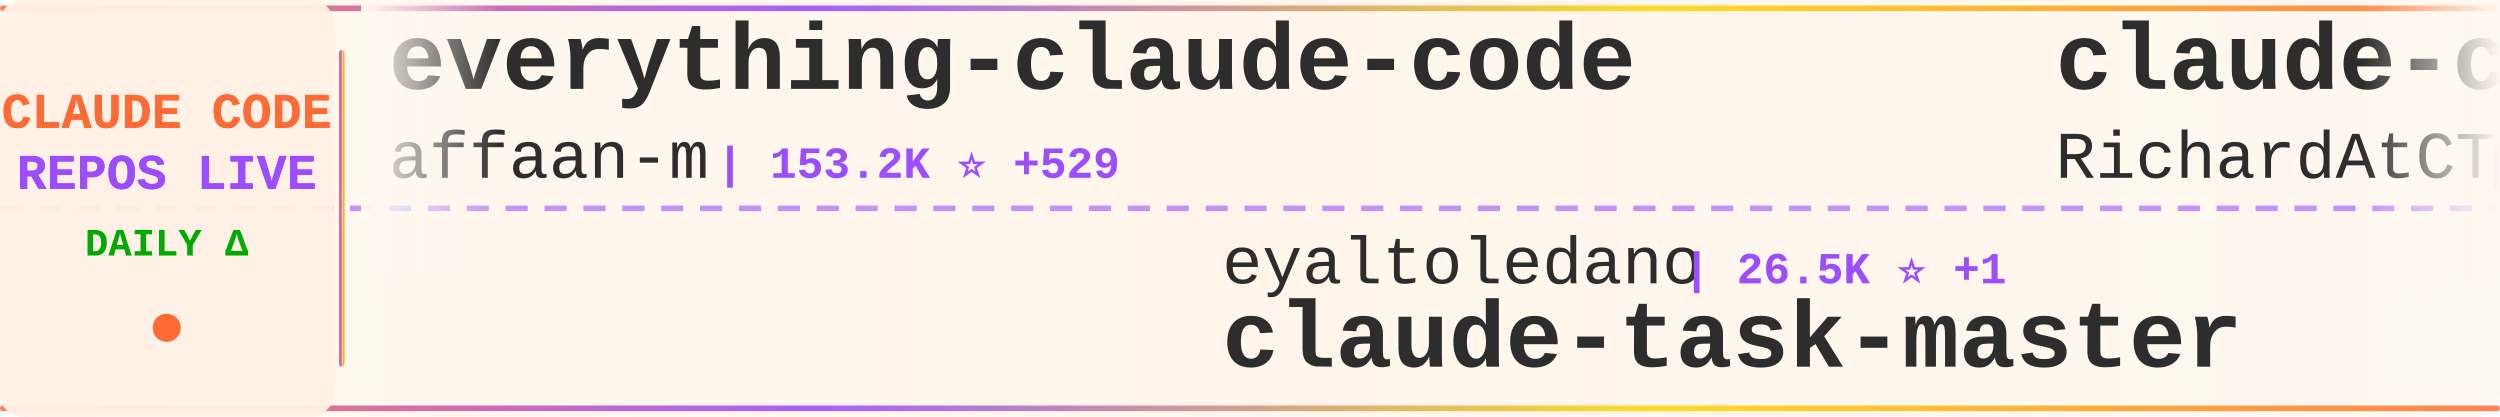
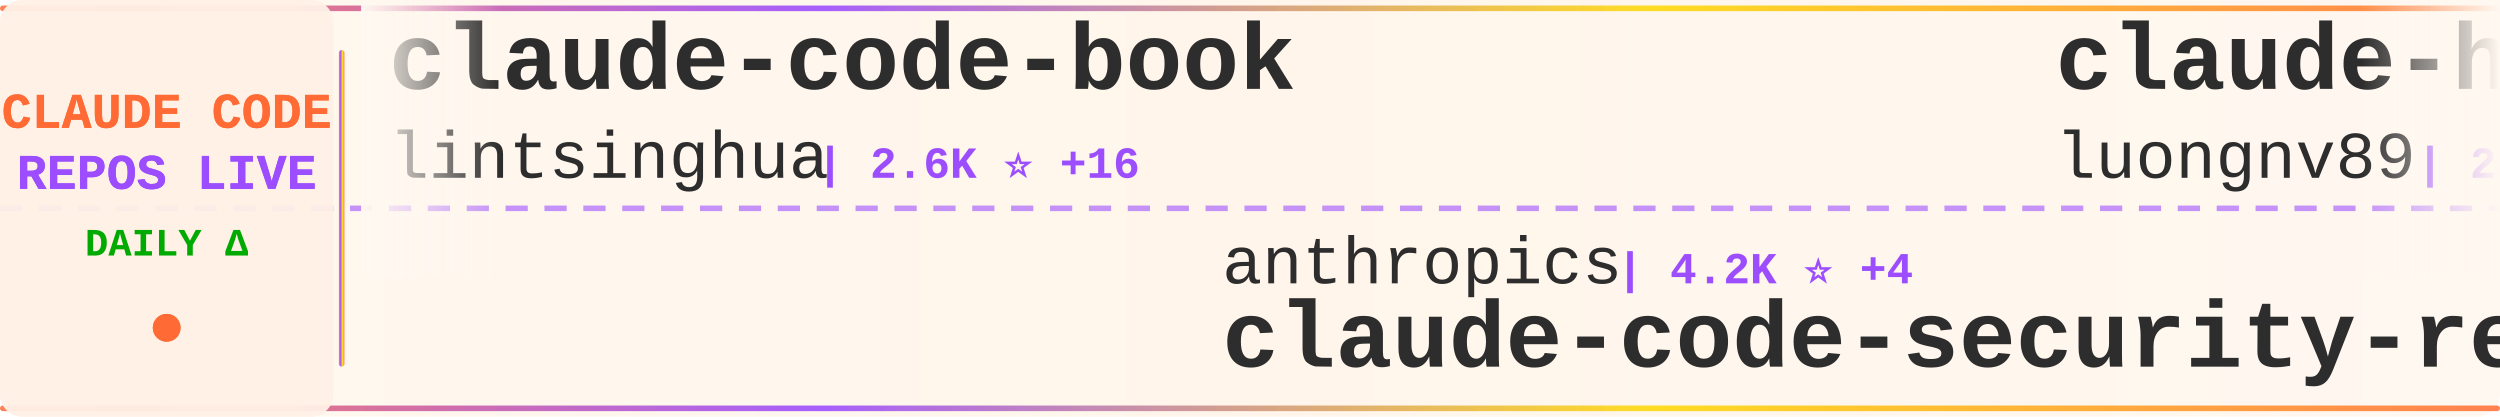
<svg xmlns="http://www.w3.org/2000/svg" width="900" height="150">
  <defs>
    <linearGradient id="tickerBg" x1="0%" y1="0%" x2="100%" y2="0%">
      <stop offset="0%" style="stop-color:#fff8f0;stop-opacity:0.98" />
      <stop offset="50%" style="stop-color:#fff5eb;stop-opacity:1" />
      <stop offset="100%" style="stop-color:#fff8f0;stop-opacity:0.98" />
    </linearGradient>
    <linearGradient id="borderGrad" x1="0%" y1="0%" x2="100%" y2="0%">
      <stop offset="0%" style="stop-color:#FF6B35;stop-opacity:0.85">
        <animate attributeName="stop-opacity" values="0.85;1;0.85" dur="2s" repeatCount="indefinite" />
      </stop>
      <stop offset="33%" style="stop-color:#9C4EFF;stop-opacity:0.9">
        <animate attributeName="stop-opacity" values="0.9;1;0.9" dur="2.2s" repeatCount="indefinite" />
      </stop>
      <stop offset="66%" style="stop-color:#FFD700;stop-opacity:0.85">
        <animate attributeName="stop-opacity" values="0.85;1;0.85" dur="1.8s" repeatCount="indefinite" />
      </stop>
      <stop offset="100%" style="stop-color:#FF6B35;stop-opacity:0.85">
        <animate attributeName="stop-opacity" values="0.85;1;0.85" dur="2s" repeatCount="indefinite" />
      </stop>
    </linearGradient>
    <filter id="textGlow">
      <feGaussianBlur stdDeviation="0.15" result="coloredBlur" />
      <feMerge>
        <feMergeNode in="coloredBlur" />
        <feMergeNode in="SourceGraphic" />
      </feMerge>
    </filter>
    <filter id="metricGlow">
      <feGaussianBlur stdDeviation="0.2" result="coloredBlur" />
      <feMerge>
        <feMergeNode in="coloredBlur" />
        <feMergeNode in="SourceGraphic" />
      </feMerge>
    </filter>
    <linearGradient id="leftFade" x1="0%" y1="0%" x2="100%" y2="0%">
      <stop offset="0%" style="stop-color:#fff8f0;stop-opacity:1" />
      <stop offset="100%" style="stop-color:#fff8f0;stop-opacity:0" />
    </linearGradient>
    <linearGradient id="rightFade" x1="0%" y1="0%" x2="100%" y2="0%">
      <stop offset="0%" style="stop-color:#fff8f0;stop-opacity:0" />
      <stop offset="100%" style="stop-color:#fff8f0;stop-opacity:1" />
    </linearGradient>
  </defs>
  <rect width="900" height="150" fill="url(#tickerBg)" rx="8" />
  <rect x="0" y="2" width="900" height="2" fill="url(#borderGrad)" rx="1" />
  <rect x="0" y="146" width="900" height="2" fill="url(#borderGrad)" rx="1" />
  <line x1="0" y1="75" x2="900" y2="75" stroke="#9C4EFF" stroke-width="2" stroke-dasharray="8 6" opacity="0.6" />
  <rect x="0" y="0" width="120" height="150" fill="#fff0e6" opacity="0.95" rx="8" />
  <text x="60" y="46" font-family="'Courier New', monospace" font-size="18" font-weight="bold" fill="#FF6B35" text-anchor="middle" filter="url(#textGlow)">
    CLAUDE CODE
  </text>
  <text x="60" y="68" font-family="'Courier New', monospace" font-size="18" font-weight="bold" fill="#9C4EFF" text-anchor="middle" filter="url(#textGlow)">
    REPOS LIVE
  </text>
  <text x="60" y="92" font-family="'Courier New', monospace" font-size="14" font-weight="bold" fill="#00aa00" text-anchor="middle">
    DAILY Δ
  </text>
  <circle cx="60" cy="118" r="5" fill="#FF6B35" filter="url(#metricGlow)">
    <animate attributeName="r" values="4;6;4" dur="1.5s" repeatCount="indefinite" />
    <animate attributeName="opacity" values="0.6;1;0.6" dur="1.5s" repeatCount="indefinite" />
  </circle>
  <rect x="122" y="18" width="2" height="114" fill="url(#borderGrad)" rx="1" />
  <clipPath id="tickerClip">
    <rect x="130" y="0" width="770" height="150" />
  </clipPath>
  <g clip-path="url(#tickerClip)">
    <g id="tickerItems">
      <animateTransform attributeName="transform" attributeType="XML" type="translate" from="0 0" to="-3000 0" dur="54s" repeatCount="indefinite" />
      <g transform="translate(0, 0)">
-         <text x="140" y="32" font-family="'Courier New', monospace" font-size="34" font-weight="bold" fill="#2d2d2d">everything-claude-code</text>
-         <text x="140" y="64" font-family="'Courier New', monospace" font-size="24" font-weight="normal" fill="#2d2d2d" opacity="1.0">affaan-m</text>
-         <text x="258" y="64" font-family="'Courier New', monospace" font-size="16" font-weight="bold" fill="#9C4EFF"> | 153.2K ⭐ +529</text>
+         <text x="140" y="32" font-family="'Courier New', monospace" font-size="34" font-weight="bold" fill="#2d2d2d">claude-code-book</text>
+         <text x="140" y="64" font-family="'Courier New', monospace" font-size="24" font-weight="normal" fill="#2d2d2d" opacity="1.0">lintsinghua</text>
+         <text x="294" y="64" font-family="'Courier New', monospace" font-size="16" font-weight="bold" fill="#9C4EFF"> | 2.6K ⭐ +16</text>
      </g>
      <g transform="translate(300, 0)">
-         <text x="140" y="102" font-family="'Courier New', monospace" font-size="24" font-weight="normal" fill="#2d2d2d" opacity="1.0">eyaltoledano</text>
-         <text x="306" y="102" font-family="'Courier New', monospace" font-size="16" font-weight="bold" fill="#9C4EFF"> | 26.5K ⭐ +1</text>
-         <text x="140" y="132" font-family="'Courier New', monospace" font-size="34" font-weight="bold" fill="#2d2d2d">claude-task-master</text>
+         <text x="140" y="102" font-family="'Courier New', monospace" font-size="24" font-weight="normal" fill="#2d2d2d" opacity="1.0">anthropics</text>
+         <text x="282" y="102" font-family="'Courier New', monospace" font-size="16" font-weight="bold" fill="#9C4EFF"> | 4.2K ⭐ +4</text>
+         <text x="140" y="132" font-family="'Courier New', monospace" font-size="34" font-weight="bold" fill="#2d2d2d">claude-code-security-rev...</text>
      </g>
      <g transform="translate(600, 0)">
-         <text x="140" y="32" font-family="'Courier New', monospace" font-size="34" font-weight="bold" fill="#2d2d2d">claude-code-telegram</text>
-         <text x="140" y="64" font-family="'Courier New', monospace" font-size="24" font-weight="normal" fill="#2d2d2d" opacity="1.0">RichardAtCT</text>
-         <text x="294" y="64" font-family="'Courier New', monospace" font-size="16" font-weight="bold" fill="#9C4EFF"> | 2.4K ⭐ +2</text>
+         <text x="140" y="32" font-family="'Courier New', monospace" font-size="34" font-weight="bold" fill="#2d2d2d">claude-howto</text>
+         <text x="140" y="64" font-family="'Courier New', monospace" font-size="24" font-weight="normal" fill="#2d2d2d" opacity="1.0">luongnv89</text>
+         <text x="270" y="64" font-family="'Courier New', monospace" font-size="16" font-weight="bold" fill="#9C4EFF"> | 25.9K ⭐ +128</text>
      </g>
      <g transform="translate(900, 0)">
-         <text x="140" y="102" font-family="'Courier New', monospace" font-size="24" font-weight="normal" fill="#2d2d2d" opacity="1.0">obra</text>
-         <text x="210" y="102" font-family="'Courier New', monospace" font-size="16" font-weight="bold" fill="#9C4EFF"> | 149.0K ⭐ +564</text>
-         <text x="140" y="132" font-family="'Courier New', monospace" font-size="34" font-weight="bold" fill="#2d2d2d">superpowers</text>
+         <text x="140" y="102" font-family="'Courier New', monospace" font-size="24" font-weight="normal" fill="#2d2d2d" opacity="1.0">guanshan</text>
+         <text x="258" y="102" font-family="'Courier New', monospace" font-size="16" font-weight="bold" fill="#9C4EFF"> | 55 ⭐</text>
+         <text x="140" y="132" font-family="'Courier New', monospace" font-size="34" font-weight="bold" fill="#2d2d2d">ClaudeCode</text>
      </g>
      <g transform="translate(1200, 0)">
-         <text x="140" y="32" font-family="'Courier New', monospace" font-size="34" font-weight="bold" fill="#2d2d2d">claude-code-best-practic...</text>
-         <text x="140" y="64" font-family="'Courier New', monospace" font-size="24" font-weight="normal" fill="#2d2d2d" opacity="1.0">shanraisshan</text>
-         <text x="306" y="64" font-family="'Courier New', monospace" font-size="16" font-weight="bold" fill="#9C4EFF"> | 39.7K ⭐ +733</text>
+         <text x="140" y="32" font-family="'Courier New', monospace" font-size="34" font-weight="bold" fill="#2d2d2d">claude-code-source-code</text>
+         <text x="140" y="64" font-family="'Courier New', monospace" font-size="24" font-weight="normal" fill="#2d2d2d" opacity="1.0">777genius</text>
+         <text x="270" y="64" font-family="'Courier New', monospace" font-size="16" font-weight="bold" fill="#9C4EFF"> | 895 ⭐ +1</text>
      </g>
      <g transform="translate(1500, 0)">
-         <text x="140" y="102" font-family="'Courier New', monospace" font-size="24" font-weight="normal" fill="#2d2d2d" opacity="1.0">anthropics</text>
-         <text x="282" y="102" font-family="'Courier New', monospace" font-size="16" font-weight="bold" fill="#9C4EFF"> | 788 ⭐ +1</text>
-         <text x="140" y="132" font-family="'Courier New', monospace" font-size="34" font-weight="bold" fill="#2d2d2d">claude-code-base-action</text>
+         <text x="140" y="102" font-family="'Courier New', monospace" font-size="24" font-weight="normal" fill="#2d2d2d" opacity="1.0">https-deeplearning-ai</text>
+         <text x="414" y="102" font-family="'Courier New', monospace" font-size="16" font-weight="bold" fill="#9C4EFF"> | 484 ⭐</text>
+         <text x="140" y="132" font-family="'Courier New', monospace" font-size="34" font-weight="bold" fill="#2d2d2d">sc-claude-code-files</text>
      </g>
      <g transform="translate(1800, 0)">
-         <text x="140" y="32" font-family="'Courier New', monospace" font-size="34" font-weight="bold" fill="#2d2d2d">claude-code-tudou</text>
-         <text x="140" y="64" font-family="'Courier New', monospace" font-size="24" font-weight="normal" fill="#2d2d2d" opacity="1.0">AICoderTudou</text>
-         <text x="306" y="64" font-family="'Courier New', monospace" font-size="16" font-weight="bold" fill="#9C4EFF"> | 473 ⭐</text>
+         <text x="140" y="32" font-family="'Courier New', monospace" font-size="34" font-weight="bold" fill="#2d2d2d">claude-code-showcase</text>
+         <text x="140" y="64" font-family="'Courier New', monospace" font-size="24" font-weight="normal" fill="#2d2d2d" opacity="1.0">ChrisWiles</text>
+         <text x="282" y="64" font-family="'Courier New', monospace" font-size="16" font-weight="bold" fill="#9C4EFF"> | 5.8K ⭐ +2</text>
      </g>
      <g transform="translate(2100, 0)">
-         <text x="140" y="102" font-family="'Courier New', monospace" font-size="24" font-weight="normal" fill="#2d2d2d" opacity="1.0">alirezarezvani</text>
-         <text x="330" y="102" font-family="'Courier New', monospace" font-size="16" font-weight="bold" fill="#9C4EFF"> | 10.8K ⭐ +46</text>
-         <text x="140" y="132" font-family="'Courier New', monospace" font-size="34" font-weight="bold" fill="#2d2d2d">claude-skills</text>
+         <text x="140" y="102" font-family="'Courier New', monospace" font-size="24" font-weight="normal" fill="#2d2d2d" opacity="1.0">OneRedOak</text>
+         <text x="270" y="102" font-family="'Courier New', monospace" font-size="16" font-weight="bold" fill="#9C4EFF"> | 3.8K ⭐ +1</text>
+         <text x="140" y="132" font-family="'Courier New', monospace" font-size="34" font-weight="bold" fill="#2d2d2d">claude-code-workflows</text>
      </g>
      <g transform="translate(2400, 0)">
-         <text x="140" y="32" font-family="'Courier New', monospace" font-size="34" font-weight="bold" fill="#2d2d2d">claude-code-rev</text>
-         <text x="140" y="64" font-family="'Courier New', monospace" font-size="24" font-weight="normal" fill="#2d2d2d" opacity="1.0">oboard</text>
-         <text x="234" y="64" font-family="'Courier New', monospace" font-size="16" font-weight="bold" fill="#9C4EFF"> | 2.9K ⭐ +5</text>
+         <text x="140" y="32" font-family="'Courier New', monospace" font-size="34" font-weight="bold" fill="#2d2d2d">claude-code</text>
+         <text x="140" y="64" font-family="'Courier New', monospace" font-size="24" font-weight="normal" fill="#2d2d2d" opacity="1.0">codeaashu</text>
+         <text x="270" y="64" font-family="'Courier New', monospace" font-size="16" font-weight="bold" fill="#9C4EFF"> | 2.0K ⭐ +6</text>
      </g>
      <g transform="translate(2700, 0)">
-         <text x="140" y="102" font-family="'Courier New', monospace" font-size="24" font-weight="normal" fill="#2d2d2d" opacity="1.0">claude-code-best</text>
-         <text x="354" y="102" font-family="'Courier New', monospace" font-size="16" font-weight="bold" fill="#9C4EFF"> | 15.6K ⭐ +65</text>
-         <text x="140" y="132" font-family="'Courier New', monospace" font-size="34" font-weight="bold" fill="#2d2d2d">claude-code</text>
+         <text x="140" y="102" font-family="'Courier New', monospace" font-size="24" font-weight="normal" fill="#2d2d2d" opacity="1.0">snarktank</text>
+         <text x="270" y="102" font-family="'Courier New', monospace" font-size="16" font-weight="bold" fill="#9C4EFF"> | 16.3K ⭐ +175</text>
+         <text x="140" y="132" font-family="'Courier New', monospace" font-size="34" font-weight="bold" fill="#2d2d2d">ralph</text>
      </g>
      <g transform="translate(3000, 0)">
-         <text x="140" y="32" font-family="'Courier New', monospace" font-size="34" font-weight="bold" fill="#2d2d2d">everything-claude-code</text>
-         <text x="140" y="64" font-family="'Courier New', monospace" font-size="24" font-weight="normal" fill="#2d2d2d" opacity="1.0">affaan-m</text>
-         <text x="258" y="64" font-family="'Courier New', monospace" font-size="16" font-weight="bold" fill="#9C4EFF"> | 153.2K ⭐ +529</text>
+         <text x="140" y="32" font-family="'Courier New', monospace" font-size="34" font-weight="bold" fill="#2d2d2d">claude-code-book</text>
+         <text x="140" y="64" font-family="'Courier New', monospace" font-size="24" font-weight="normal" fill="#2d2d2d" opacity="1.0">lintsinghua</text>
+         <text x="294" y="64" font-family="'Courier New', monospace" font-size="16" font-weight="bold" fill="#9C4EFF"> | 2.6K ⭐ +16</text>
      </g>
      <g transform="translate(3300, 0)">
-         <text x="140" y="102" font-family="'Courier New', monospace" font-size="24" font-weight="normal" fill="#2d2d2d" opacity="1.0">eyaltoledano</text>
-         <text x="306" y="102" font-family="'Courier New', monospace" font-size="16" font-weight="bold" fill="#9C4EFF"> | 26.5K ⭐ +1</text>
-         <text x="140" y="132" font-family="'Courier New', monospace" font-size="34" font-weight="bold" fill="#2d2d2d">claude-task-master</text>
+         <text x="140" y="102" font-family="'Courier New', monospace" font-size="24" font-weight="normal" fill="#2d2d2d" opacity="1.0">anthropics</text>
+         <text x="282" y="102" font-family="'Courier New', monospace" font-size="16" font-weight="bold" fill="#9C4EFF"> | 4.2K ⭐ +4</text>
+         <text x="140" y="132" font-family="'Courier New', monospace" font-size="34" font-weight="bold" fill="#2d2d2d">claude-code-security-rev...</text>
      </g>
      <g transform="translate(3600, 0)">
-         <text x="140" y="32" font-family="'Courier New', monospace" font-size="34" font-weight="bold" fill="#2d2d2d">claude-code-telegram</text>
-         <text x="140" y="64" font-family="'Courier New', monospace" font-size="24" font-weight="normal" fill="#2d2d2d" opacity="1.0">RichardAtCT</text>
-         <text x="294" y="64" font-family="'Courier New', monospace" font-size="16" font-weight="bold" fill="#9C4EFF"> | 2.4K ⭐ +2</text>
+         <text x="140" y="32" font-family="'Courier New', monospace" font-size="34" font-weight="bold" fill="#2d2d2d">claude-howto</text>
+         <text x="140" y="64" font-family="'Courier New', monospace" font-size="24" font-weight="normal" fill="#2d2d2d" opacity="1.0">luongnv89</text>
+         <text x="270" y="64" font-family="'Courier New', monospace" font-size="16" font-weight="bold" fill="#9C4EFF"> | 25.9K ⭐ +128</text>
      </g>
      <g transform="translate(3900, 0)">
-         <text x="140" y="102" font-family="'Courier New', monospace" font-size="24" font-weight="normal" fill="#2d2d2d" opacity="1.0">obra</text>
-         <text x="210" y="102" font-family="'Courier New', monospace" font-size="16" font-weight="bold" fill="#9C4EFF"> | 149.0K ⭐ +564</text>
-         <text x="140" y="132" font-family="'Courier New', monospace" font-size="34" font-weight="bold" fill="#2d2d2d">superpowers</text>
+         <text x="140" y="102" font-family="'Courier New', monospace" font-size="24" font-weight="normal" fill="#2d2d2d" opacity="1.0">guanshan</text>
+         <text x="258" y="102" font-family="'Courier New', monospace" font-size="16" font-weight="bold" fill="#9C4EFF"> | 55 ⭐</text>
+         <text x="140" y="132" font-family="'Courier New', monospace" font-size="34" font-weight="bold" fill="#2d2d2d">ClaudeCode</text>
      </g>
    </g>
  </g>
  <rect x="130" y="0" width="50" height="100" fill="url(#leftFade)" />
  <rect x="850" y="0" width="50" height="100" fill="url(#rightFade)" />
</svg>
